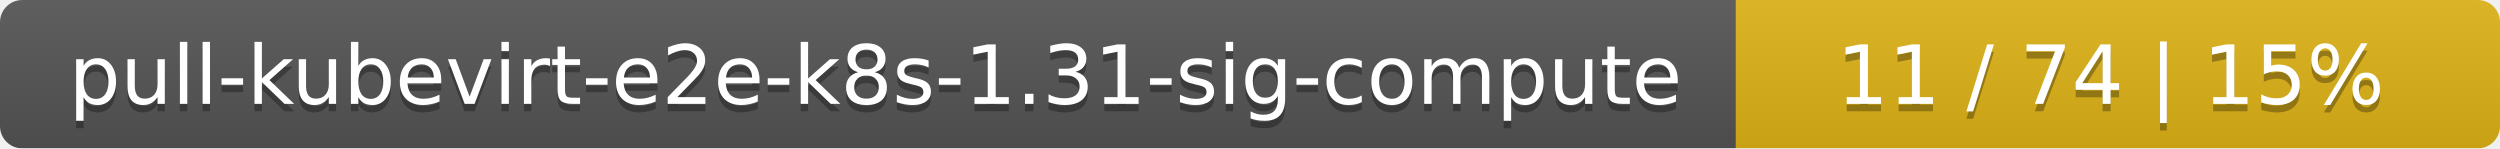
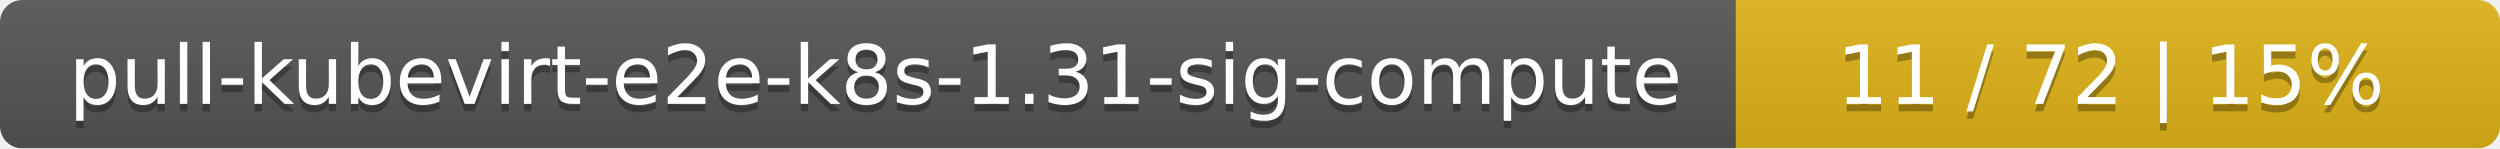
<svg xmlns="http://www.w3.org/2000/svg" width="337" height="20">
  <linearGradient id="smooth" x2="0" y2="100%">
    <stop offset="0" stop-color="#bbb" stop-opacity=".1" />
    <stop offset="1" stop-opacity=".1" />
  </linearGradient>
  <mask id="round">
    <rect width="337" height="20" rx="3" fill="#fff" />
  </mask>
  <g mask="url(#round)">
    <rect width="234" height="20" fill="#555" />
    <rect x="234" width="103" height="20" fill="#dfb317" />
    <rect width="337" height="20" fill="url(#smooth)" />
  </g>
  <g fill="#fff" text-anchor="middle" font-family="DejaVu Sans,Verdana,Geneva,sans-serif" font-size="11">
    <text x="118" y="15" fill="#010101" fill-opacity=".3">pull-kubevirt-e2e-k8s-1.31-sig-compute</text>
    <text x="118" y="14">pull-kubevirt-e2e-k8s-1.31-sig-compute</text>
-     <text x="284.5" y="15" fill="#010101" fill-opacity=".3">11 / 74    |    15%</text>
-     <text x="284.5" y="14">11 / 74    |    15%</text>
+     <text x="284.5" y="15" fill="#010101" fill-opacity=".3">11 / 72    |    15%</text>
+     <text x="284.5" y="14">11 / 72    |    15%</text>
  </g>
</svg>
